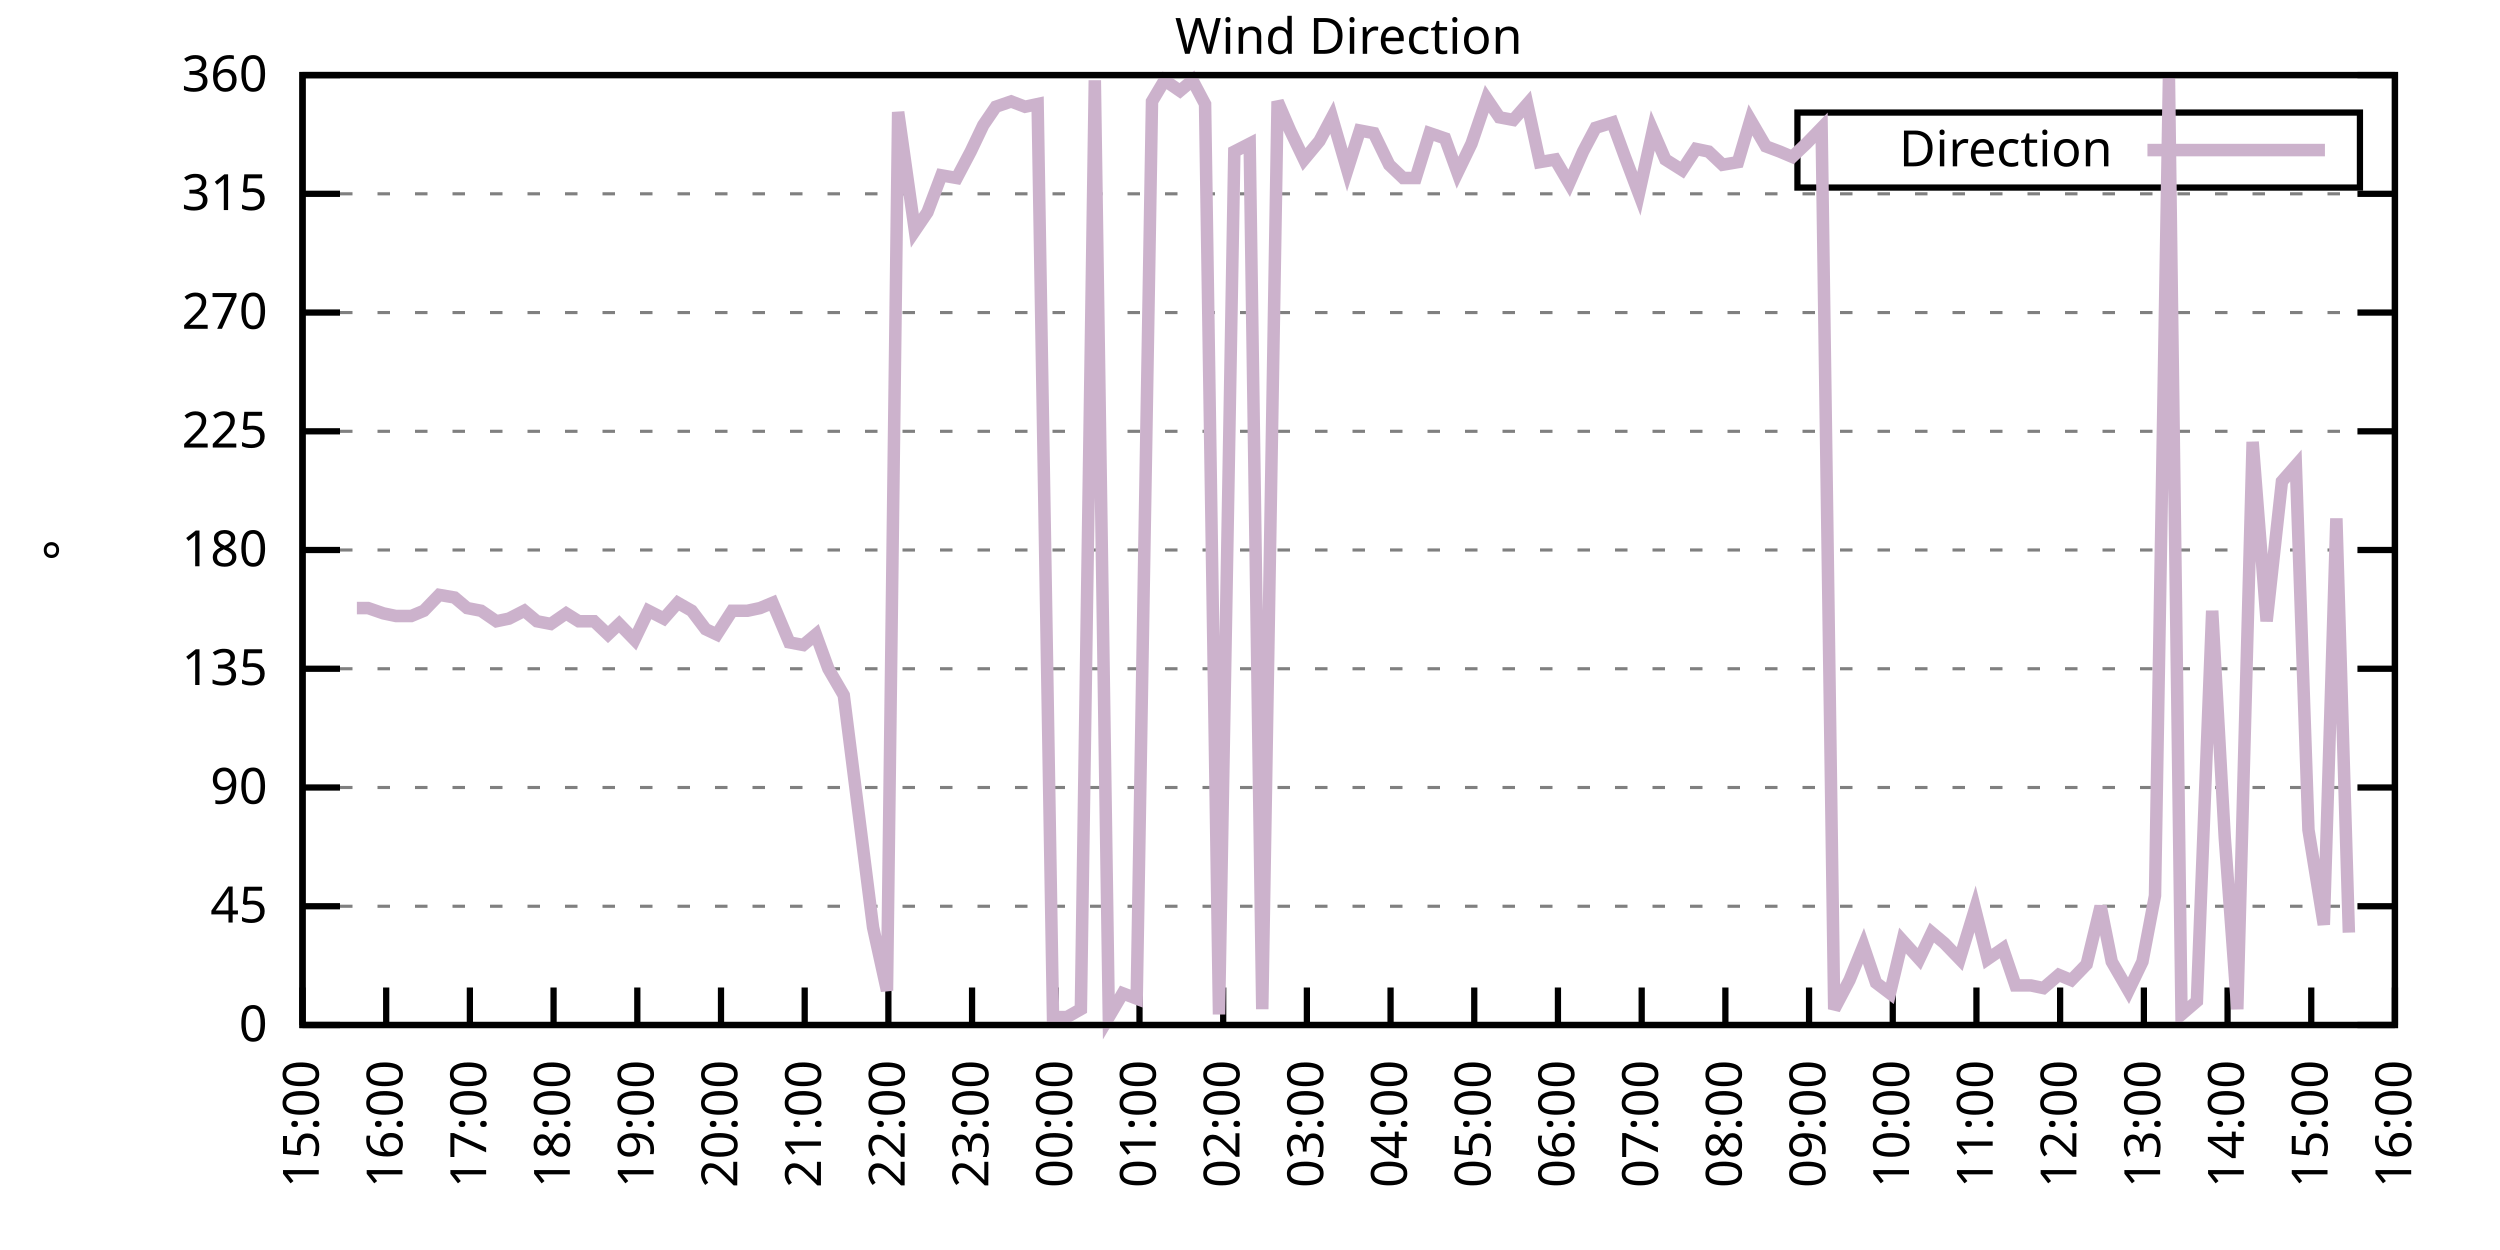
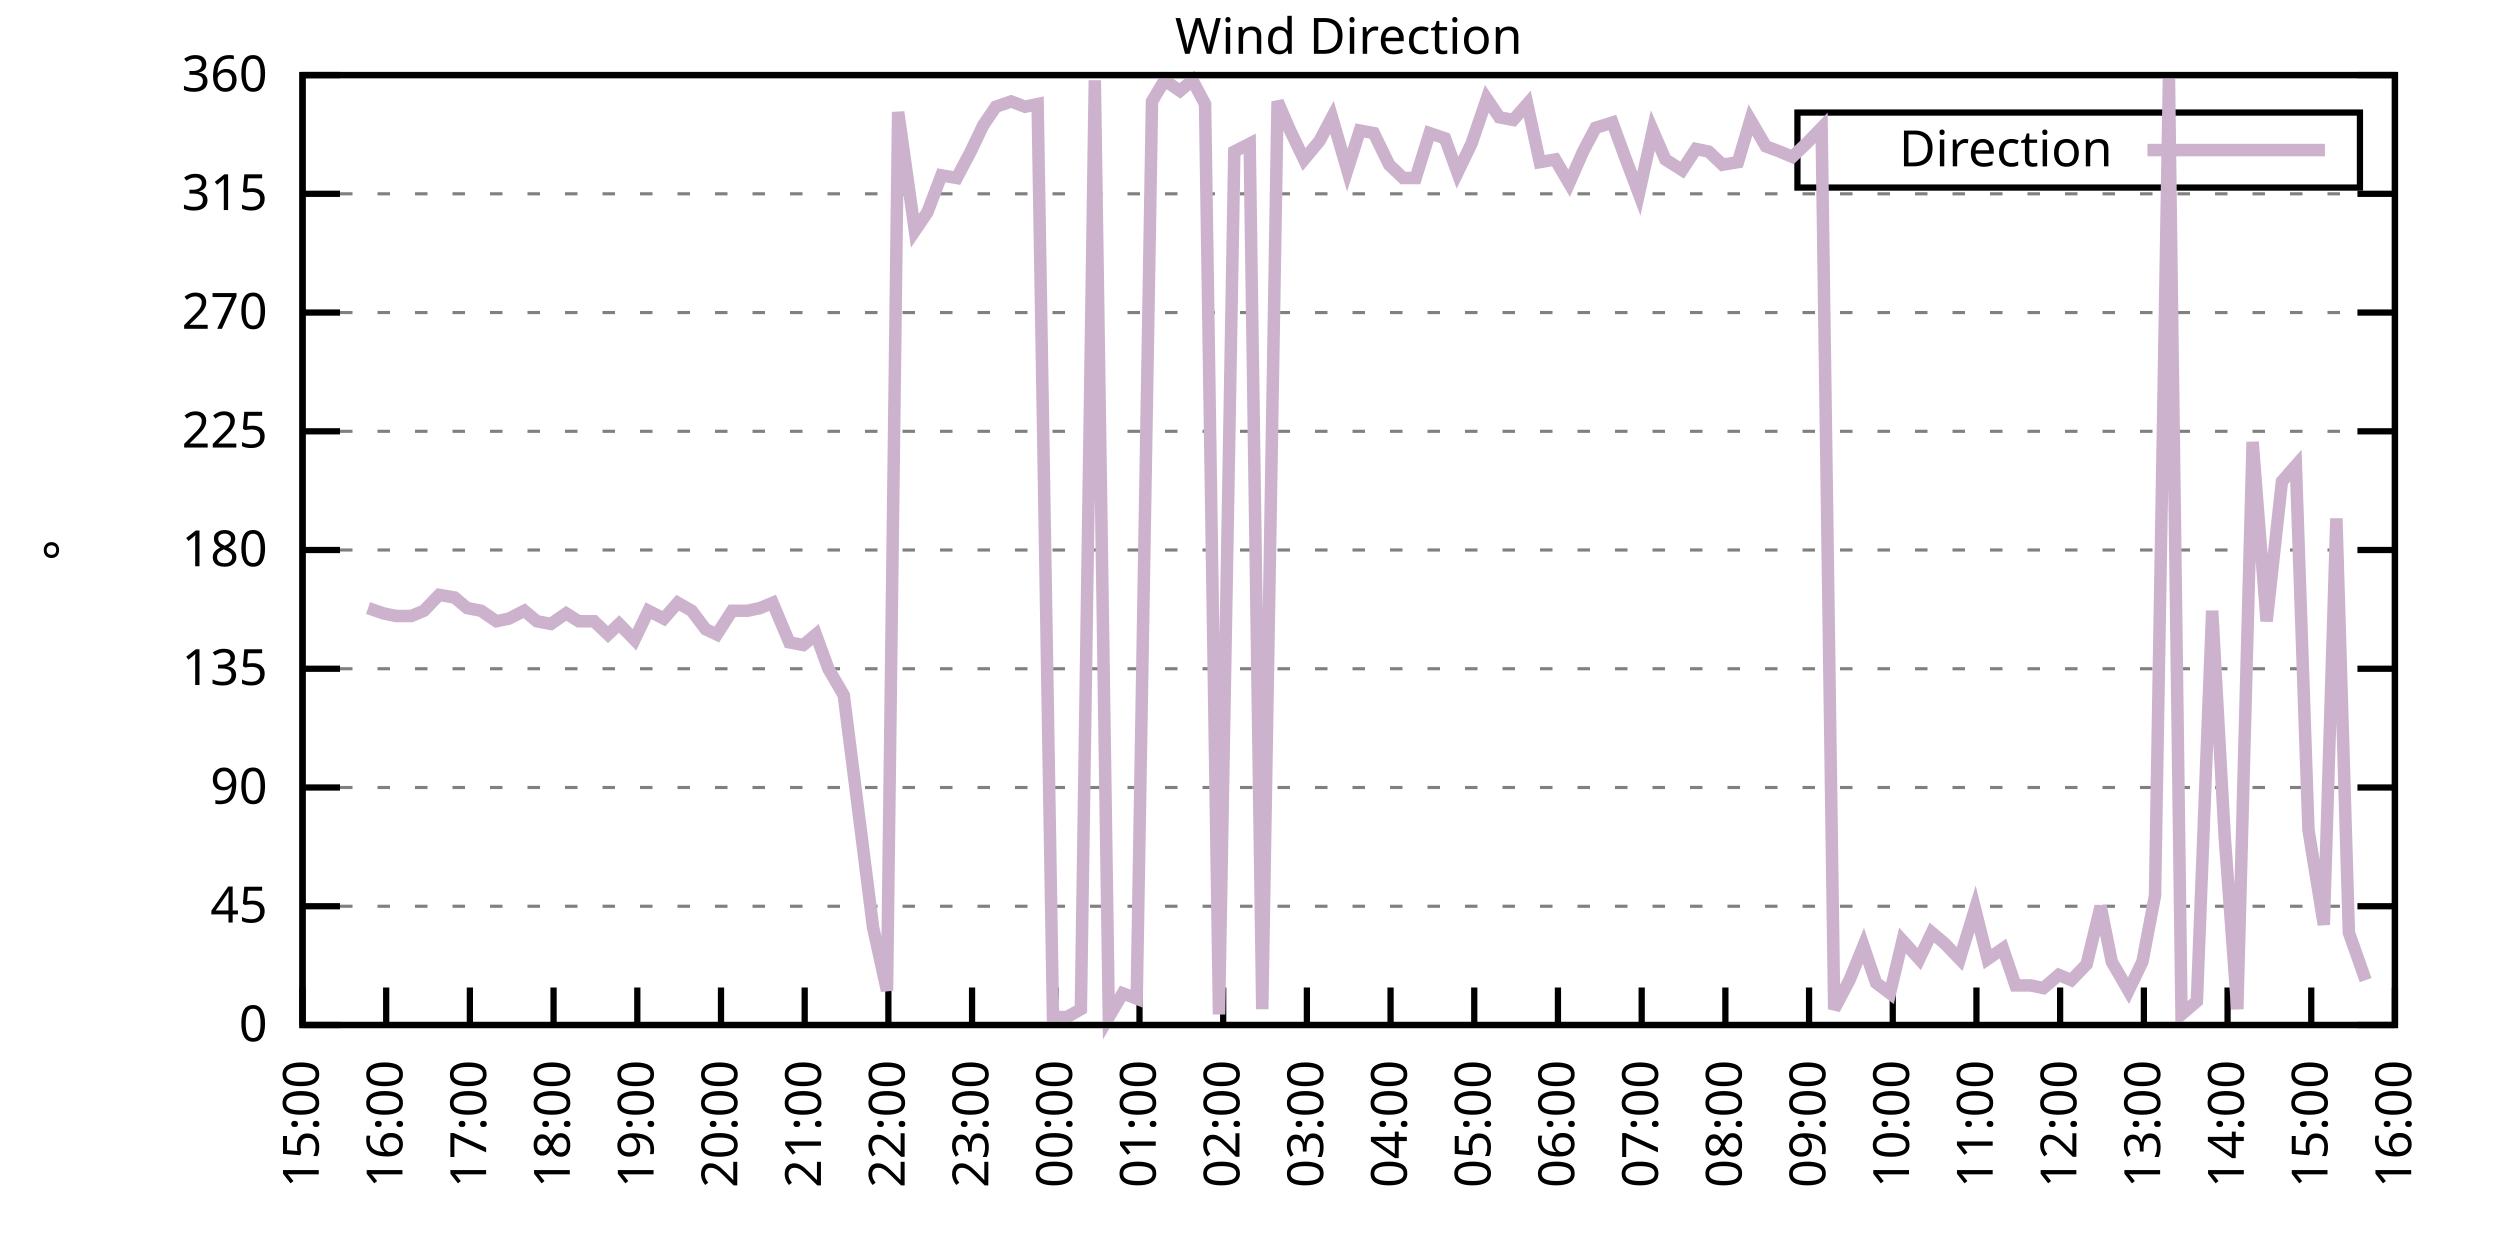
<svg xmlns="http://www.w3.org/2000/svg" xmlns:xlink="http://www.w3.org/1999/xlink" width="400" height="200" viewBox="0 0 400 200">
  <g id="gnuplot_canvas">
    <rect x="0" y="0" width="400" height="200" fill="none" />
    <defs>
      <circle id="gpDot" r="0.5" stroke-width="0.5" stroke="currentColor" />
      <path id="gpPt0" stroke-width="0.333" stroke="currentColor" d="M-1,0 h2 M0,-1 v2" />
      <path id="gpPt1" stroke-width="0.333" stroke="currentColor" d="M-1,-1 L1,1 M1,-1 L-1,1" />
      <path id="gpPt2" stroke-width="0.333" stroke="currentColor" d="M-1,0 L1,0 M0,-1 L0,1 M-1,-1 L1,1 M-1,1 L1,-1" />
      <rect id="gpPt3" stroke-width="0.333" stroke="currentColor" x="-1" y="-1" width="2" height="2" />
      <rect id="gpPt4" stroke-width="0.333" stroke="currentColor" fill="currentColor" x="-1" y="-1" width="2" height="2" />
      <circle id="gpPt5" stroke-width="0.333" stroke="currentColor" cx="0" cy="0" r="1" />
      <use xlink:href="#gpPt5" id="gpPt6" fill="currentColor" stroke="none" />
      <path id="gpPt7" stroke-width="0.333" stroke="currentColor" d="M0,-1.33 L-1.33,0.67 L1.33,0.67 z" />
      <use xlink:href="#gpPt7" id="gpPt8" fill="currentColor" stroke="none" />
      <use xlink:href="#gpPt7" id="gpPt9" stroke="currentColor" transform="rotate(180)" />
      <use xlink:href="#gpPt9" id="gpPt10" fill="currentColor" stroke="none" />
      <use xlink:href="#gpPt3" id="gpPt11" stroke="currentColor" transform="rotate(45)" />
      <use xlink:href="#gpPt11" id="gpPt12" fill="currentColor" stroke="none" />
      <path id="gpPt13" stroke-width="0.333" stroke="currentColor" d="M0,1.330 L1.265,0.411 L0.782,-1.067 L-0.782,-1.076 L-1.265,0.411 z" />
      <use xlink:href="#gpPt13" id="gpPt14" fill="currentColor" stroke="none" />
      <filter id="textbox" filterUnits="objectBoundingBox" x="0" y="0" height="1" width="1">
        <feFlood flood-color="white" flood-opacity="1" result="bgnd" />
        <feComposite in="SourceGraphic" in2="bgnd" operator="atop" />
      </filter>
      <filter id="greybox" filterUnits="objectBoundingBox" x="0" y="0" height="1" width="1">
        <feFlood flood-color="lightgrey" flood-opacity="1" result="grey" />
        <feComposite in="SourceGraphic" in2="grey" operator="atop" />
      </filter>
    </defs>
    <g fill="none" color="white" stroke="currentColor" stroke-width="1.00" stroke-linecap="butt" stroke-linejoin="miter">
</g>
    <g fill="none" color="black" stroke="currentColor" stroke-width="1.00" stroke-linecap="butt" stroke-linejoin="miter">
      <g stroke="none" shape-rendering="crispEdges">
        <polygon fill="rgb(255, 255, 255)" points="48.40,164.00 383.18,164.00 383.18,12.02 48.40,12.02 " />
      </g>
    </g>
    <g fill="none" color="black" stroke="currentColor" stroke-width="1.00" stroke-linecap="butt" stroke-linejoin="miter">
</g>
    <g fill="none" color="black" stroke="black" stroke-width="0.50" stroke-linecap="butt" stroke-linejoin="miter">
</g>
    <g fill="none" color="gray" stroke="currentColor" stroke-width="0.50" stroke-linecap="butt" stroke-linejoin="miter">
      <path stroke="gray" stroke-dasharray="2,4" class="gridline" d="M48.40,164.00 L383.19,164.00  " />
    </g>
    <g fill="none" color="gray" stroke="gray" stroke-width="1.00" stroke-linecap="butt" stroke-linejoin="miter">
</g>
    <g fill="none" color="black" stroke="currentColor" stroke-width="1.00" stroke-linecap="butt" stroke-linejoin="miter">
      <path stroke="black" d="M48.40,164.00 L54.40,164.00 M383.19,164.00 L377.19,164.00  " />
      <g transform="translate(42.80,166.60)" stroke="none" fill="black" font-family="Sans" font-size="8.00" text-anchor="end">
        <text>
          <tspan font-family="Sans"> 0</tspan>
        </text>
      </g>
    </g>
    <g fill="none" color="black" stroke="currentColor" stroke-width="1.00" stroke-linecap="butt" stroke-linejoin="miter">
</g>
    <g fill="none" color="black" stroke="black" stroke-width="0.50" stroke-linecap="butt" stroke-linejoin="miter">
</g>
    <g fill="none" color="gray" stroke="currentColor" stroke-width="0.50" stroke-linecap="butt" stroke-linejoin="miter">
      <path stroke="gray" stroke-dasharray="2,4" class="gridline" d="M48.40,145.00 L383.19,145.00  " />
    </g>
    <g fill="none" color="gray" stroke="gray" stroke-width="1.00" stroke-linecap="butt" stroke-linejoin="miter">
</g>
    <g fill="none" color="black" stroke="currentColor" stroke-width="1.00" stroke-linecap="butt" stroke-linejoin="miter">
      <path stroke="black" d="M48.40,145.00 L54.40,145.00 M383.19,145.00 L377.19,145.00  " />
      <g transform="translate(42.80,147.60)" stroke="none" fill="black" font-family="Sans" font-size="8.00" text-anchor="end">
        <text>
          <tspan font-family="Sans"> 45</tspan>
        </text>
      </g>
    </g>
    <g fill="none" color="black" stroke="currentColor" stroke-width="1.00" stroke-linecap="butt" stroke-linejoin="miter">
</g>
    <g fill="none" color="black" stroke="black" stroke-width="0.50" stroke-linecap="butt" stroke-linejoin="miter">
</g>
    <g fill="none" color="gray" stroke="currentColor" stroke-width="0.50" stroke-linecap="butt" stroke-linejoin="miter">
      <path stroke="gray" stroke-dasharray="2,4" class="gridline" d="M48.40,126.00 L383.19,126.00  " />
    </g>
    <g fill="none" color="gray" stroke="gray" stroke-width="1.00" stroke-linecap="butt" stroke-linejoin="miter">
</g>
    <g fill="none" color="black" stroke="currentColor" stroke-width="1.00" stroke-linecap="butt" stroke-linejoin="miter">
      <path stroke="black" d="M48.40,126.00 L54.40,126.00 M383.19,126.00 L377.19,126.00  " />
      <g transform="translate(42.80,128.60)" stroke="none" fill="black" font-family="Sans" font-size="8.00" text-anchor="end">
        <text>
          <tspan font-family="Sans"> 90</tspan>
        </text>
      </g>
    </g>
    <g fill="none" color="black" stroke="currentColor" stroke-width="1.00" stroke-linecap="butt" stroke-linejoin="miter">
</g>
    <g fill="none" color="black" stroke="black" stroke-width="0.50" stroke-linecap="butt" stroke-linejoin="miter">
</g>
    <g fill="none" color="gray" stroke="currentColor" stroke-width="0.50" stroke-linecap="butt" stroke-linejoin="miter">
      <path stroke="gray" stroke-dasharray="2,4" class="gridline" d="M48.40,107.00 L383.19,107.00  " />
    </g>
    <g fill="none" color="gray" stroke="gray" stroke-width="1.00" stroke-linecap="butt" stroke-linejoin="miter">
</g>
    <g fill="none" color="black" stroke="currentColor" stroke-width="1.00" stroke-linecap="butt" stroke-linejoin="miter">
      <path stroke="black" d="M48.40,107.00 L54.40,107.00 M383.19,107.00 L377.19,107.00  " />
      <g transform="translate(42.80,109.60)" stroke="none" fill="black" font-family="Sans" font-size="8.00" text-anchor="end">
        <text>
          <tspan font-family="Sans"> 135</tspan>
        </text>
      </g>
    </g>
    <g fill="none" color="black" stroke="currentColor" stroke-width="1.00" stroke-linecap="butt" stroke-linejoin="miter">
</g>
    <g fill="none" color="black" stroke="black" stroke-width="0.50" stroke-linecap="butt" stroke-linejoin="miter">
</g>
    <g fill="none" color="gray" stroke="currentColor" stroke-width="0.50" stroke-linecap="butt" stroke-linejoin="miter">
      <path stroke="gray" stroke-dasharray="2,4" class="gridline" d="M48.40,88.00 L383.19,88.00  " />
    </g>
    <g fill="none" color="gray" stroke="gray" stroke-width="1.00" stroke-linecap="butt" stroke-linejoin="miter">
</g>
    <g fill="none" color="black" stroke="currentColor" stroke-width="1.00" stroke-linecap="butt" stroke-linejoin="miter">
      <path stroke="black" d="M48.40,88.00 L54.40,88.00 M383.19,88.00 L377.19,88.00  " />
      <g transform="translate(42.80,90.60)" stroke="none" fill="black" font-family="Sans" font-size="8.00" text-anchor="end">
        <text>
          <tspan font-family="Sans"> 180</tspan>
        </text>
      </g>
    </g>
    <g fill="none" color="black" stroke="currentColor" stroke-width="1.00" stroke-linecap="butt" stroke-linejoin="miter">
</g>
    <g fill="none" color="black" stroke="black" stroke-width="0.50" stroke-linecap="butt" stroke-linejoin="miter">
</g>
    <g fill="none" color="gray" stroke="currentColor" stroke-width="0.50" stroke-linecap="butt" stroke-linejoin="miter">
      <path stroke="gray" stroke-dasharray="2,4" class="gridline" d="M48.40,69.01 L383.19,69.01  " />
    </g>
    <g fill="none" color="gray" stroke="gray" stroke-width="1.00" stroke-linecap="butt" stroke-linejoin="miter">
</g>
    <g fill="none" color="black" stroke="currentColor" stroke-width="1.00" stroke-linecap="butt" stroke-linejoin="miter">
      <path stroke="black" d="M48.40,69.01 L54.40,69.01 M383.19,69.01 L377.19,69.01  " />
      <g transform="translate(42.80,71.61)" stroke="none" fill="black" font-family="Sans" font-size="8.00" text-anchor="end">
        <text>
          <tspan font-family="Sans"> 225</tspan>
        </text>
      </g>
    </g>
    <g fill="none" color="black" stroke="currentColor" stroke-width="1.00" stroke-linecap="butt" stroke-linejoin="miter">
</g>
    <g fill="none" color="black" stroke="black" stroke-width="0.50" stroke-linecap="butt" stroke-linejoin="miter">
</g>
    <g fill="none" color="gray" stroke="currentColor" stroke-width="0.50" stroke-linecap="butt" stroke-linejoin="miter">
      <path stroke="gray" stroke-dasharray="2,4" class="gridline" d="M48.40,50.01 L383.19,50.01  " />
    </g>
    <g fill="none" color="gray" stroke="gray" stroke-width="1.00" stroke-linecap="butt" stroke-linejoin="miter">
</g>
    <g fill="none" color="black" stroke="currentColor" stroke-width="1.00" stroke-linecap="butt" stroke-linejoin="miter">
      <path stroke="black" d="M48.40,50.01 L54.40,50.01 M383.19,50.01 L377.19,50.01  " />
      <g transform="translate(42.80,52.61)" stroke="none" fill="black" font-family="Sans" font-size="8.00" text-anchor="end">
        <text>
          <tspan font-family="Sans"> 270</tspan>
        </text>
      </g>
    </g>
    <g fill="none" color="black" stroke="currentColor" stroke-width="1.00" stroke-linecap="butt" stroke-linejoin="miter">
</g>
    <g fill="none" color="black" stroke="black" stroke-width="0.50" stroke-linecap="butt" stroke-linejoin="miter">
</g>
    <g fill="none" color="gray" stroke="currentColor" stroke-width="0.50" stroke-linecap="butt" stroke-linejoin="miter">
      <path stroke="gray" stroke-dasharray="2,4" class="gridline" d="M48.40,31.01 L383.19,31.01  " />
    </g>
    <g fill="none" color="gray" stroke="gray" stroke-width="1.00" stroke-linecap="butt" stroke-linejoin="miter">
</g>
    <g fill="none" color="black" stroke="currentColor" stroke-width="1.00" stroke-linecap="butt" stroke-linejoin="miter">
      <path stroke="black" d="M48.40,31.01 L54.40,31.01 M383.19,31.01 L377.19,31.01  " />
      <g transform="translate(42.80,33.61)" stroke="none" fill="black" font-family="Sans" font-size="8.00" text-anchor="end">
        <text>
          <tspan font-family="Sans"> 315</tspan>
        </text>
      </g>
    </g>
    <g fill="none" color="black" stroke="currentColor" stroke-width="1.00" stroke-linecap="butt" stroke-linejoin="miter">
</g>
    <g fill="none" color="black" stroke="black" stroke-width="0.50" stroke-linecap="butt" stroke-linejoin="miter">
</g>
    <g fill="none" color="gray" stroke="currentColor" stroke-width="0.50" stroke-linecap="butt" stroke-linejoin="miter">
      <path stroke="gray" stroke-dasharray="2,4" class="gridline" d="M48.40,12.01 L383.19,12.01  " />
    </g>
    <g fill="none" color="gray" stroke="gray" stroke-width="1.00" stroke-linecap="butt" stroke-linejoin="miter">
</g>
    <g fill="none" color="black" stroke="currentColor" stroke-width="1.00" stroke-linecap="butt" stroke-linejoin="miter">
      <path stroke="black" d="M48.40,12.01 L54.40,12.01 M383.19,12.01 L377.19,12.01  " />
      <g transform="translate(42.80,14.61)" stroke="none" fill="black" font-family="Sans" font-size="8.00" text-anchor="end">
        <text>
          <tspan font-family="Sans"> 360</tspan>
        </text>
      </g>
    </g>
    <g fill="none" color="black" stroke="currentColor" stroke-width="1.00" stroke-linecap="butt" stroke-linejoin="miter">
      <path stroke="black" d="M48.40,164.00 L48.40,158.00  " />
      <g transform="translate(51.00,169.60) rotate(270.00)" stroke="none" fill="black" font-family="Sans" font-size="8.00" text-anchor="end">
        <text>
          <tspan font-family="Sans">15:00</tspan>
        </text>
      </g>
    </g>
    <g fill="none" color="black" stroke="currentColor" stroke-width="1.00" stroke-linecap="butt" stroke-linejoin="miter">
      <path stroke="black" d="M61.79,164.00 L61.79,158.00  " />
      <g transform="translate(64.39,169.60) rotate(270.00)" stroke="none" fill="black" font-family="Sans" font-size="8.00" text-anchor="end">
        <text>
          <tspan font-family="Sans">16:00</tspan>
        </text>
      </g>
    </g>
    <g fill="none" color="black" stroke="currentColor" stroke-width="1.00" stroke-linecap="butt" stroke-linejoin="miter">
      <path stroke="black" d="M75.18,164.00 L75.18,158.00  " />
      <g transform="translate(77.78,169.60) rotate(270.00)" stroke="none" fill="black" font-family="Sans" font-size="8.00" text-anchor="end">
        <text>
          <tspan font-family="Sans">17:00</tspan>
        </text>
      </g>
    </g>
    <g fill="none" color="black" stroke="currentColor" stroke-width="1.00" stroke-linecap="butt" stroke-linejoin="miter">
      <path stroke="black" d="M88.57,164.00 L88.57,158.00  " />
      <g transform="translate(91.17,169.60) rotate(270.00)" stroke="none" fill="black" font-family="Sans" font-size="8.00" text-anchor="end">
        <text>
          <tspan font-family="Sans">18:00</tspan>
        </text>
      </g>
    </g>
    <g fill="none" color="black" stroke="currentColor" stroke-width="1.00" stroke-linecap="butt" stroke-linejoin="miter">
      <path stroke="black" d="M101.97,164.00 L101.97,158.00  " />
      <g transform="translate(104.57,169.60) rotate(270.00)" stroke="none" fill="black" font-family="Sans" font-size="8.00" text-anchor="end">
        <text>
          <tspan font-family="Sans">19:00</tspan>
        </text>
      </g>
    </g>
    <g fill="none" color="black" stroke="currentColor" stroke-width="1.00" stroke-linecap="butt" stroke-linejoin="miter">
      <path stroke="black" d="M115.36,164.00 L115.36,158.00  " />
      <g transform="translate(117.96,169.60) rotate(270.00)" stroke="none" fill="black" font-family="Sans" font-size="8.00" text-anchor="end">
        <text>
          <tspan font-family="Sans">20:00</tspan>
        </text>
      </g>
    </g>
    <g fill="none" color="black" stroke="currentColor" stroke-width="1.00" stroke-linecap="butt" stroke-linejoin="miter">
      <path stroke="black" d="M128.75,164.00 L128.75,158.00  " />
      <g transform="translate(131.35,169.60) rotate(270.00)" stroke="none" fill="black" font-family="Sans" font-size="8.00" text-anchor="end">
        <text>
          <tspan font-family="Sans">21:00</tspan>
        </text>
      </g>
    </g>
    <g fill="none" color="black" stroke="currentColor" stroke-width="1.00" stroke-linecap="butt" stroke-linejoin="miter">
      <path stroke="black" d="M142.14,164.00 L142.14,158.00  " />
      <g transform="translate(144.74,169.60) rotate(270.00)" stroke="none" fill="black" font-family="Sans" font-size="8.00" text-anchor="end">
        <text>
          <tspan font-family="Sans">22:00</tspan>
        </text>
      </g>
    </g>
    <g fill="none" color="black" stroke="currentColor" stroke-width="1.00" stroke-linecap="butt" stroke-linejoin="miter">
      <path stroke="black" d="M155.53,164.00 L155.53,158.00  " />
      <g transform="translate(158.13,169.60) rotate(270.00)" stroke="none" fill="black" font-family="Sans" font-size="8.00" text-anchor="end">
        <text>
          <tspan font-family="Sans">23:00</tspan>
        </text>
      </g>
    </g>
    <g fill="none" color="black" stroke="currentColor" stroke-width="1.00" stroke-linecap="butt" stroke-linejoin="miter">
      <path stroke="black" d="M168.92,164.00 L168.92,158.00  " />
      <g transform="translate(171.52,169.60) rotate(270.00)" stroke="none" fill="black" font-family="Sans" font-size="8.00" text-anchor="end">
        <text>
          <tspan font-family="Sans">00:00</tspan>
        </text>
      </g>
    </g>
    <g fill="none" color="black" stroke="currentColor" stroke-width="1.00" stroke-linecap="butt" stroke-linejoin="miter">
      <path stroke="black" d="M182.32,164.00 L182.32,158.00  " />
      <g transform="translate(184.92,169.60) rotate(270.00)" stroke="none" fill="black" font-family="Sans" font-size="8.00" text-anchor="end">
        <text>
          <tspan font-family="Sans">01:00</tspan>
        </text>
      </g>
    </g>
    <g fill="none" color="black" stroke="currentColor" stroke-width="1.00" stroke-linecap="butt" stroke-linejoin="miter">
      <path stroke="black" d="M195.71,164.00 L195.71,158.00  " />
      <g transform="translate(198.31,169.60) rotate(270.00)" stroke="none" fill="black" font-family="Sans" font-size="8.00" text-anchor="end">
        <text>
          <tspan font-family="Sans">02:00</tspan>
        </text>
      </g>
    </g>
    <g fill="none" color="black" stroke="currentColor" stroke-width="1.00" stroke-linecap="butt" stroke-linejoin="miter">
      <path stroke="black" d="M209.10,164.00 L209.10,158.00  " />
      <g transform="translate(211.70,169.60) rotate(270.00)" stroke="none" fill="black" font-family="Sans" font-size="8.00" text-anchor="end">
        <text>
          <tspan font-family="Sans">03:00</tspan>
        </text>
      </g>
    </g>
    <g fill="none" color="black" stroke="currentColor" stroke-width="1.00" stroke-linecap="butt" stroke-linejoin="miter">
      <path stroke="black" d="M222.49,164.00 L222.49,158.00  " />
      <g transform="translate(225.09,169.60) rotate(270.00)" stroke="none" fill="black" font-family="Sans" font-size="8.00" text-anchor="end">
        <text>
          <tspan font-family="Sans">04:00</tspan>
        </text>
      </g>
    </g>
    <g fill="none" color="black" stroke="currentColor" stroke-width="1.00" stroke-linecap="butt" stroke-linejoin="miter">
      <path stroke="black" d="M235.88,164.00 L235.88,158.00  " />
      <g transform="translate(238.48,169.60) rotate(270.00)" stroke="none" fill="black" font-family="Sans" font-size="8.00" text-anchor="end">
        <text>
          <tspan font-family="Sans">05:00</tspan>
        </text>
      </g>
    </g>
    <g fill="none" color="black" stroke="currentColor" stroke-width="1.00" stroke-linecap="butt" stroke-linejoin="miter">
      <path stroke="black" d="M249.27,164.00 L249.27,158.00  " />
      <g transform="translate(251.87,169.60) rotate(270.00)" stroke="none" fill="black" font-family="Sans" font-size="8.00" text-anchor="end">
        <text>
          <tspan font-family="Sans">06:00</tspan>
        </text>
      </g>
    </g>
    <g fill="none" color="black" stroke="currentColor" stroke-width="1.00" stroke-linecap="butt" stroke-linejoin="miter">
      <path stroke="black" d="M262.67,164.00 L262.67,158.00  " />
      <g transform="translate(265.27,169.60) rotate(270.00)" stroke="none" fill="black" font-family="Sans" font-size="8.00" text-anchor="end">
        <text>
          <tspan font-family="Sans">07:00</tspan>
        </text>
      </g>
    </g>
    <g fill="none" color="black" stroke="currentColor" stroke-width="1.00" stroke-linecap="butt" stroke-linejoin="miter">
      <path stroke="black" d="M276.06,164.00 L276.06,158.00  " />
      <g transform="translate(278.66,169.60) rotate(270.00)" stroke="none" fill="black" font-family="Sans" font-size="8.00" text-anchor="end">
        <text>
          <tspan font-family="Sans">08:00</tspan>
        </text>
      </g>
    </g>
    <g fill="none" color="black" stroke="currentColor" stroke-width="1.00" stroke-linecap="butt" stroke-linejoin="miter">
      <path stroke="black" d="M289.45,164.00 L289.45,158.00  " />
      <g transform="translate(292.05,169.60) rotate(270.00)" stroke="none" fill="black" font-family="Sans" font-size="8.00" text-anchor="end">
        <text>
          <tspan font-family="Sans">09:00</tspan>
        </text>
      </g>
    </g>
    <g fill="none" color="black" stroke="currentColor" stroke-width="1.00" stroke-linecap="butt" stroke-linejoin="miter">
      <path stroke="black" d="M302.84,164.00 L302.84,158.00  " />
      <g transform="translate(305.44,169.60) rotate(270.00)" stroke="none" fill="black" font-family="Sans" font-size="8.00" text-anchor="end">
        <text>
          <tspan font-family="Sans">10:00</tspan>
        </text>
      </g>
    </g>
    <g fill="none" color="black" stroke="currentColor" stroke-width="1.00" stroke-linecap="butt" stroke-linejoin="miter">
      <path stroke="black" d="M316.23,164.00 L316.23,158.00  " />
      <g transform="translate(318.83,169.60) rotate(270.00)" stroke="none" fill="black" font-family="Sans" font-size="8.00" text-anchor="end">
        <text>
          <tspan font-family="Sans">11:00</tspan>
        </text>
      </g>
    </g>
    <g fill="none" color="black" stroke="currentColor" stroke-width="1.00" stroke-linecap="butt" stroke-linejoin="miter">
      <path stroke="black" d="M329.62,164.00 L329.62,158.00  " />
      <g transform="translate(332.22,169.60) rotate(270.00)" stroke="none" fill="black" font-family="Sans" font-size="8.00" text-anchor="end">
        <text>
          <tspan font-family="Sans">12:00</tspan>
        </text>
      </g>
    </g>
    <g fill="none" color="black" stroke="currentColor" stroke-width="1.00" stroke-linecap="butt" stroke-linejoin="miter">
      <path stroke="black" d="M343.02,164.00 L343.02,158.00  " />
      <g transform="translate(345.62,169.60) rotate(270.00)" stroke="none" fill="black" font-family="Sans" font-size="8.00" text-anchor="end">
        <text>
          <tspan font-family="Sans">13:00</tspan>
        </text>
      </g>
    </g>
    <g fill="none" color="black" stroke="currentColor" stroke-width="1.00" stroke-linecap="butt" stroke-linejoin="miter">
      <path stroke="black" d="M356.41,164.00 L356.41,158.00  " />
      <g transform="translate(359.01,169.60) rotate(270.00)" stroke="none" fill="black" font-family="Sans" font-size="8.00" text-anchor="end">
        <text>
          <tspan font-family="Sans">14:00</tspan>
        </text>
      </g>
    </g>
    <g fill="none" color="black" stroke="currentColor" stroke-width="1.00" stroke-linecap="butt" stroke-linejoin="miter">
      <path stroke="black" d="M369.80,164.00 L369.80,158.00  " />
      <g transform="translate(372.40,169.60) rotate(270.00)" stroke="none" fill="black" font-family="Sans" font-size="8.00" text-anchor="end">
        <text>
          <tspan font-family="Sans">15:00</tspan>
        </text>
      </g>
    </g>
    <g fill="none" color="black" stroke="currentColor" stroke-width="1.00" stroke-linecap="butt" stroke-linejoin="miter">
      <path stroke="black" d="M383.19,164.00 L383.19,158.00  " />
      <g transform="translate(385.79,169.60) rotate(270.00)" stroke="none" fill="black" font-family="Sans" font-size="8.00" text-anchor="end">
        <text>
          <tspan font-family="Sans">16:00</tspan>
        </text>
      </g>
    </g>
    <g fill="none" color="black" stroke="currentColor" stroke-width="1.00" stroke-linecap="butt" stroke-linejoin="miter">
</g>
    <g fill="none" color="black" stroke="currentColor" stroke-width="1.00" stroke-linecap="butt" stroke-linejoin="miter">
      <path stroke="black" d="M48.40,12.01 L48.40,164.00 L383.19,164.00 L383.19,12.01 L48.40,12.01 Z  " />
    </g>
    <g fill="none" color="black" stroke="currentColor" stroke-width="1.00" stroke-linecap="butt" stroke-linejoin="miter">
</g>
    <g fill="none" color="black" stroke="currentColor" stroke-width="1.00" stroke-linecap="butt" stroke-linejoin="miter">
      <path stroke="black" d="M287.59,30.01 L287.59,18.01 L377.59,18.01 L377.59,30.01 L287.59,30.01 Z  " />
    </g>
    <g id="Wind_direction_plot_1">
      <g fill="none" color="white" stroke="black" stroke-width="2.00" stroke-linecap="butt" stroke-linejoin="miter">
</g>
      <g fill="none" color="black" stroke="currentColor" stroke-width="2.00" stroke-linecap="butt" stroke-linejoin="miter">
        <g transform="translate(337.99,26.61)" stroke="none" fill="black" font-family="Sans" font-size="8.00" text-anchor="end">
          <text>
            <tspan font-family="Sans">Direction</tspan>
          </text>
        </g>
      </g>
      <g fill="none" color="black" stroke="currentColor" stroke-width="2.00" stroke-linecap="butt" stroke-linejoin="miter">
-         <path stroke="rgb(204, 178, 204)" d="M343.59,24.01 L371.99,24.01 M57.10,97.29 L58.89,97.29 L61.35,98.14 L63.35,98.56 L65.81,98.56 L67.82,97.72   L70.27,95.18 L72.73,95.60 L74.74,97.29 L76.97,97.72 L79.42,99.40 L81.43,98.98 L83.89,97.72 L85.90,99.40   L88.13,99.83 L90.58,98.14 L92.59,99.40 L95.05,99.40 L97.28,101.52 L99.06,99.83 L101.52,102.36 L103.75,97.72   L106.21,98.98 L108.44,96.45 L110.67,97.72 L112.90,100.67 L114.69,101.52 L117.14,97.72 L119.60,97.72 L121.61,97.29   L123.62,96.45 L126.29,102.78 L128.53,103.20 L130.54,101.52 L132.54,107.00 L135.00,111.23 L137.45,130.65 L139.69,148.38   L141.92,158.51 L143.70,17.92 L146.38,36.92 L148.39,33.96 L150.62,28.05 L153.08,28.48 L155.31,24.25 L157.32,20.03   L159.33,17.08 L161.78,16.23 L164.01,17.08 L166.02,16.65 L168.48,162.73 L170.71,162.73 L172.94,161.47 L175.17,12.85   L177.41,162.73 L179.64,158.93 L181.87,159.78 L184.32,16.23 L186.33,12.85 L188.79,14.54 L190.80,12.85 L192.81,16.65   L195.04,162.31 L197.49,24.25 L199.95,22.99 L201.96,161.47 L204.41,16.23 L206.42,20.88 L208.65,25.52 L211.11,22.56   L213.12,18.77 L215.57,27.21 L217.58,20.88 L219.81,21.30 L222.27,26.36 L224.50,28.48 L226.51,28.48 L228.74,21.30   L231.20,22.14 L233.20,27.63 L235.44,22.99 L237.89,15.81 L239.90,18.77 L242.13,19.19 L244.36,16.65 L246.37,25.94   L248.83,25.52 L251.06,29.32 L253.29,24.25 L255.30,20.45 L257.98,19.61 L259.99,25.10 L262.22,31.01 L264.45,20.88   L266.46,25.52 L269.14,27.21 L271.37,23.83 L273.38,24.25 L275.61,26.36 L278.07,25.94 L280.07,19.19 L282.53,23.41   L284.76,24.25 L286.77,25.10 L289.00,22.99 L291.46,20.45 L293.47,161.47 L295.92,156.82 L298.15,151.33 L300.16,157.24   L302.39,158.93 L304.40,150.49 L307.08,153.45 L309.09,149.22 L311.10,150.91 L313.55,153.45 L316.01,145.42 L318.02,153.45   L320.47,151.76 L322.48,157.67 L324.94,157.67 L326.95,158.09 L329.40,155.98 L331.41,156.82 L333.86,154.29 L336.10,145.00   L337.88,153.87 L340.56,158.51 L342.79,153.87 L344.80,143.31 L347.03,12.43 L349.04,162.31 L351.50,160.20 L353.95,97.72   L355.96,134.02 L357.97,161.47 L360.42,70.70 L362.66,99.40 L365.11,77.03 L367.34,74.49 L369.35,132.76 L371.81,147.96   L373.82,82.94 L375.82,149.22  " />
+         <path stroke="rgb(204, 178, 204)" d="M343.59,24.01 L371.99,24.01 M58.89,97.29 L61.35,98.14 L63.35,98.56 L65.81,98.56 L67.82,97.72 L70.27,95.18   L72.73,95.60 L74.74,97.29 L76.97,97.72 L79.42,99.40 L81.43,98.98 L83.89,97.72 L85.90,99.40 L88.13,99.83   L90.58,98.14 L92.59,99.40 L95.05,99.40 L97.28,101.52 L99.06,99.83 L101.52,102.36 L103.75,97.72 L106.21,98.98   L108.44,96.45 L110.67,97.72 L112.90,100.67 L114.69,101.52 L117.14,97.72 L119.60,97.72 L121.61,97.29 L123.62,96.45   L126.29,102.78 L128.53,103.20 L130.54,101.52 L132.54,107.00 L135.00,111.23 L137.45,130.65 L139.69,148.38 L141.92,158.51   L143.70,17.92 L146.38,36.92 L148.39,33.96 L150.62,28.05 L153.08,28.48 L155.31,24.25 L157.32,20.03 L159.33,17.08   L161.78,16.23 L164.01,17.08 L166.02,16.65 L168.48,162.73 L170.71,162.73 L172.94,161.47 L175.17,12.85 L177.41,162.73   L179.64,158.93 L181.87,159.78 L184.32,16.23 L186.33,12.85 L188.79,14.54 L190.80,12.85 L192.81,16.65 L195.04,162.31   L197.49,24.25 L199.95,22.99 L201.96,161.47 L204.41,16.23 L206.42,20.88 L208.65,25.52 L211.11,22.56 L213.12,18.77   L215.57,27.21 L217.58,20.88 L219.81,21.30 L222.27,26.36 L224.50,28.48 L226.51,28.48 L228.74,21.30 L231.20,22.14   L233.20,27.63 L235.44,22.99 L237.89,15.81 L239.90,18.77 L242.13,19.19 L244.36,16.65 L246.37,25.94 L248.83,25.52   L251.06,29.32 L253.29,24.25 L255.30,20.45 L257.98,19.61 L259.99,25.10 L262.22,31.01 L264.45,20.88 L266.46,25.52   L269.14,27.21 L271.37,23.83 L273.38,24.25 L275.61,26.36 L278.07,25.94 L280.07,19.19 L282.53,23.41 L284.76,24.25   L286.77,25.10 L289.00,22.99 L291.46,20.45 L293.47,161.47 L295.92,156.82 L298.15,151.33 L300.16,157.24 L302.39,158.93   L304.40,150.49 L307.08,153.45 L309.09,149.22 L311.10,150.91 L313.55,153.45 L316.01,145.42 L318.02,153.45 L320.47,151.76   L322.48,157.67 L324.94,157.67 L326.95,158.09 L329.40,155.98 L331.41,156.82 L333.86,154.29 L336.10,145.00 L337.88,153.87   L340.56,158.51 L342.79,153.87 L344.80,143.31 L347.03,12.43 L349.04,162.31 L351.50,160.20 L353.95,97.72 L355.96,134.02   L357.97,161.47 L360.42,70.70 L362.66,99.40 L365.11,77.03 L367.34,74.49 L369.35,132.76 L371.81,147.96 L373.82,82.94   L375.82,149.22 L378.50,156.82  " />
      </g>
    </g>
    <g fill="none" color="black" stroke="currentColor" stroke-width="2.00" stroke-linecap="butt" stroke-linejoin="miter">
</g>
    <g fill="none" color="black" stroke="black" stroke-width="1.00" stroke-linecap="butt" stroke-linejoin="miter">
</g>
    <g fill="none" color="black" stroke="currentColor" stroke-width="1.00" stroke-linecap="butt" stroke-linejoin="miter">
      <path stroke="black" d="M48.40,12.01 L48.40,164.00 L383.19,164.00 L383.19,12.01 L48.40,12.01 Z  " />
      <g transform="translate(12.80,88.01) rotate(270.00)" stroke="none" fill="black" font-family="Sans" font-size="8.00" text-anchor="middle">
        <text>
          <tspan font-family="Sans">°</tspan>
        </text>
      </g>
    </g>
    <g fill="none" color="black" stroke="currentColor" stroke-width="1.00" stroke-linecap="butt" stroke-linejoin="miter">
</g>
    <g fill="none" color="black" stroke="currentColor" stroke-width="1.00" stroke-linecap="butt" stroke-linejoin="miter">
      <g transform="translate(215.79,8.61)" stroke="none" fill="black" font-family="Sans" font-size="8.00" text-anchor="middle">
        <text>
          <tspan font-family="Sans">Wind Direction</tspan>
        </text>
      </g>
    </g>
    <g fill="none" color="black" stroke="currentColor" stroke-width="1.00" stroke-linecap="butt" stroke-linejoin="miter">
</g>
  </g>
</svg>
